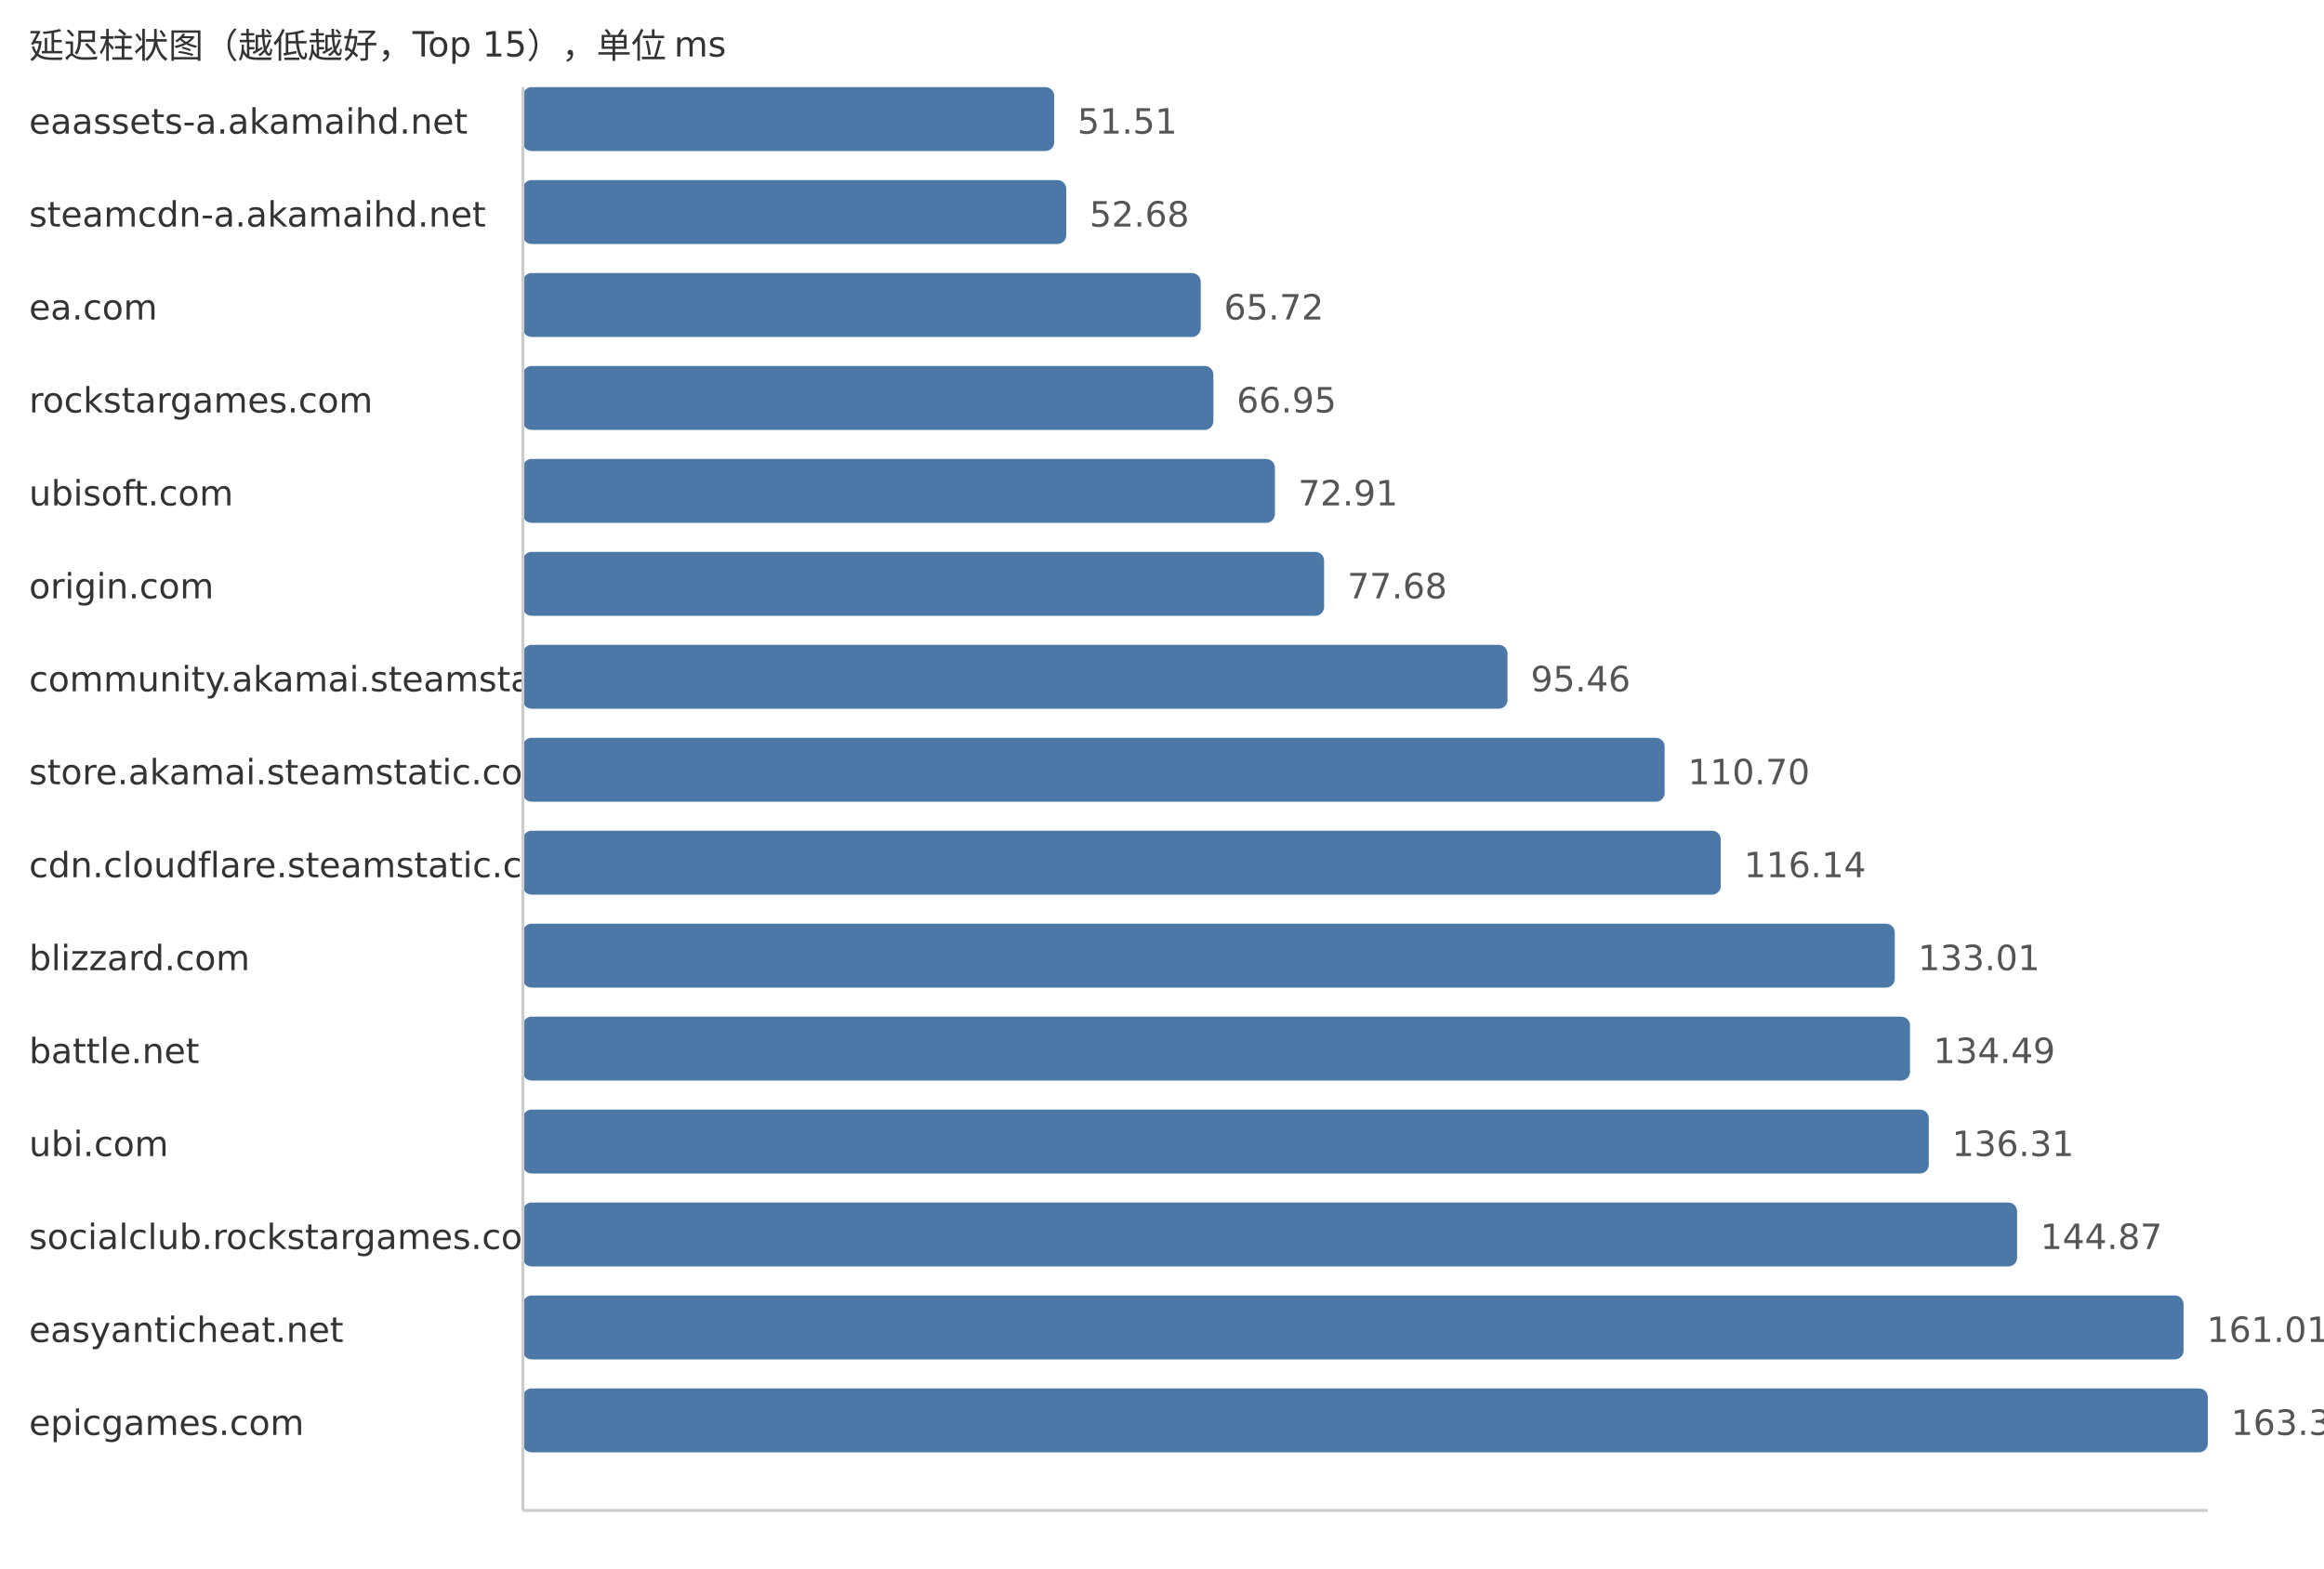
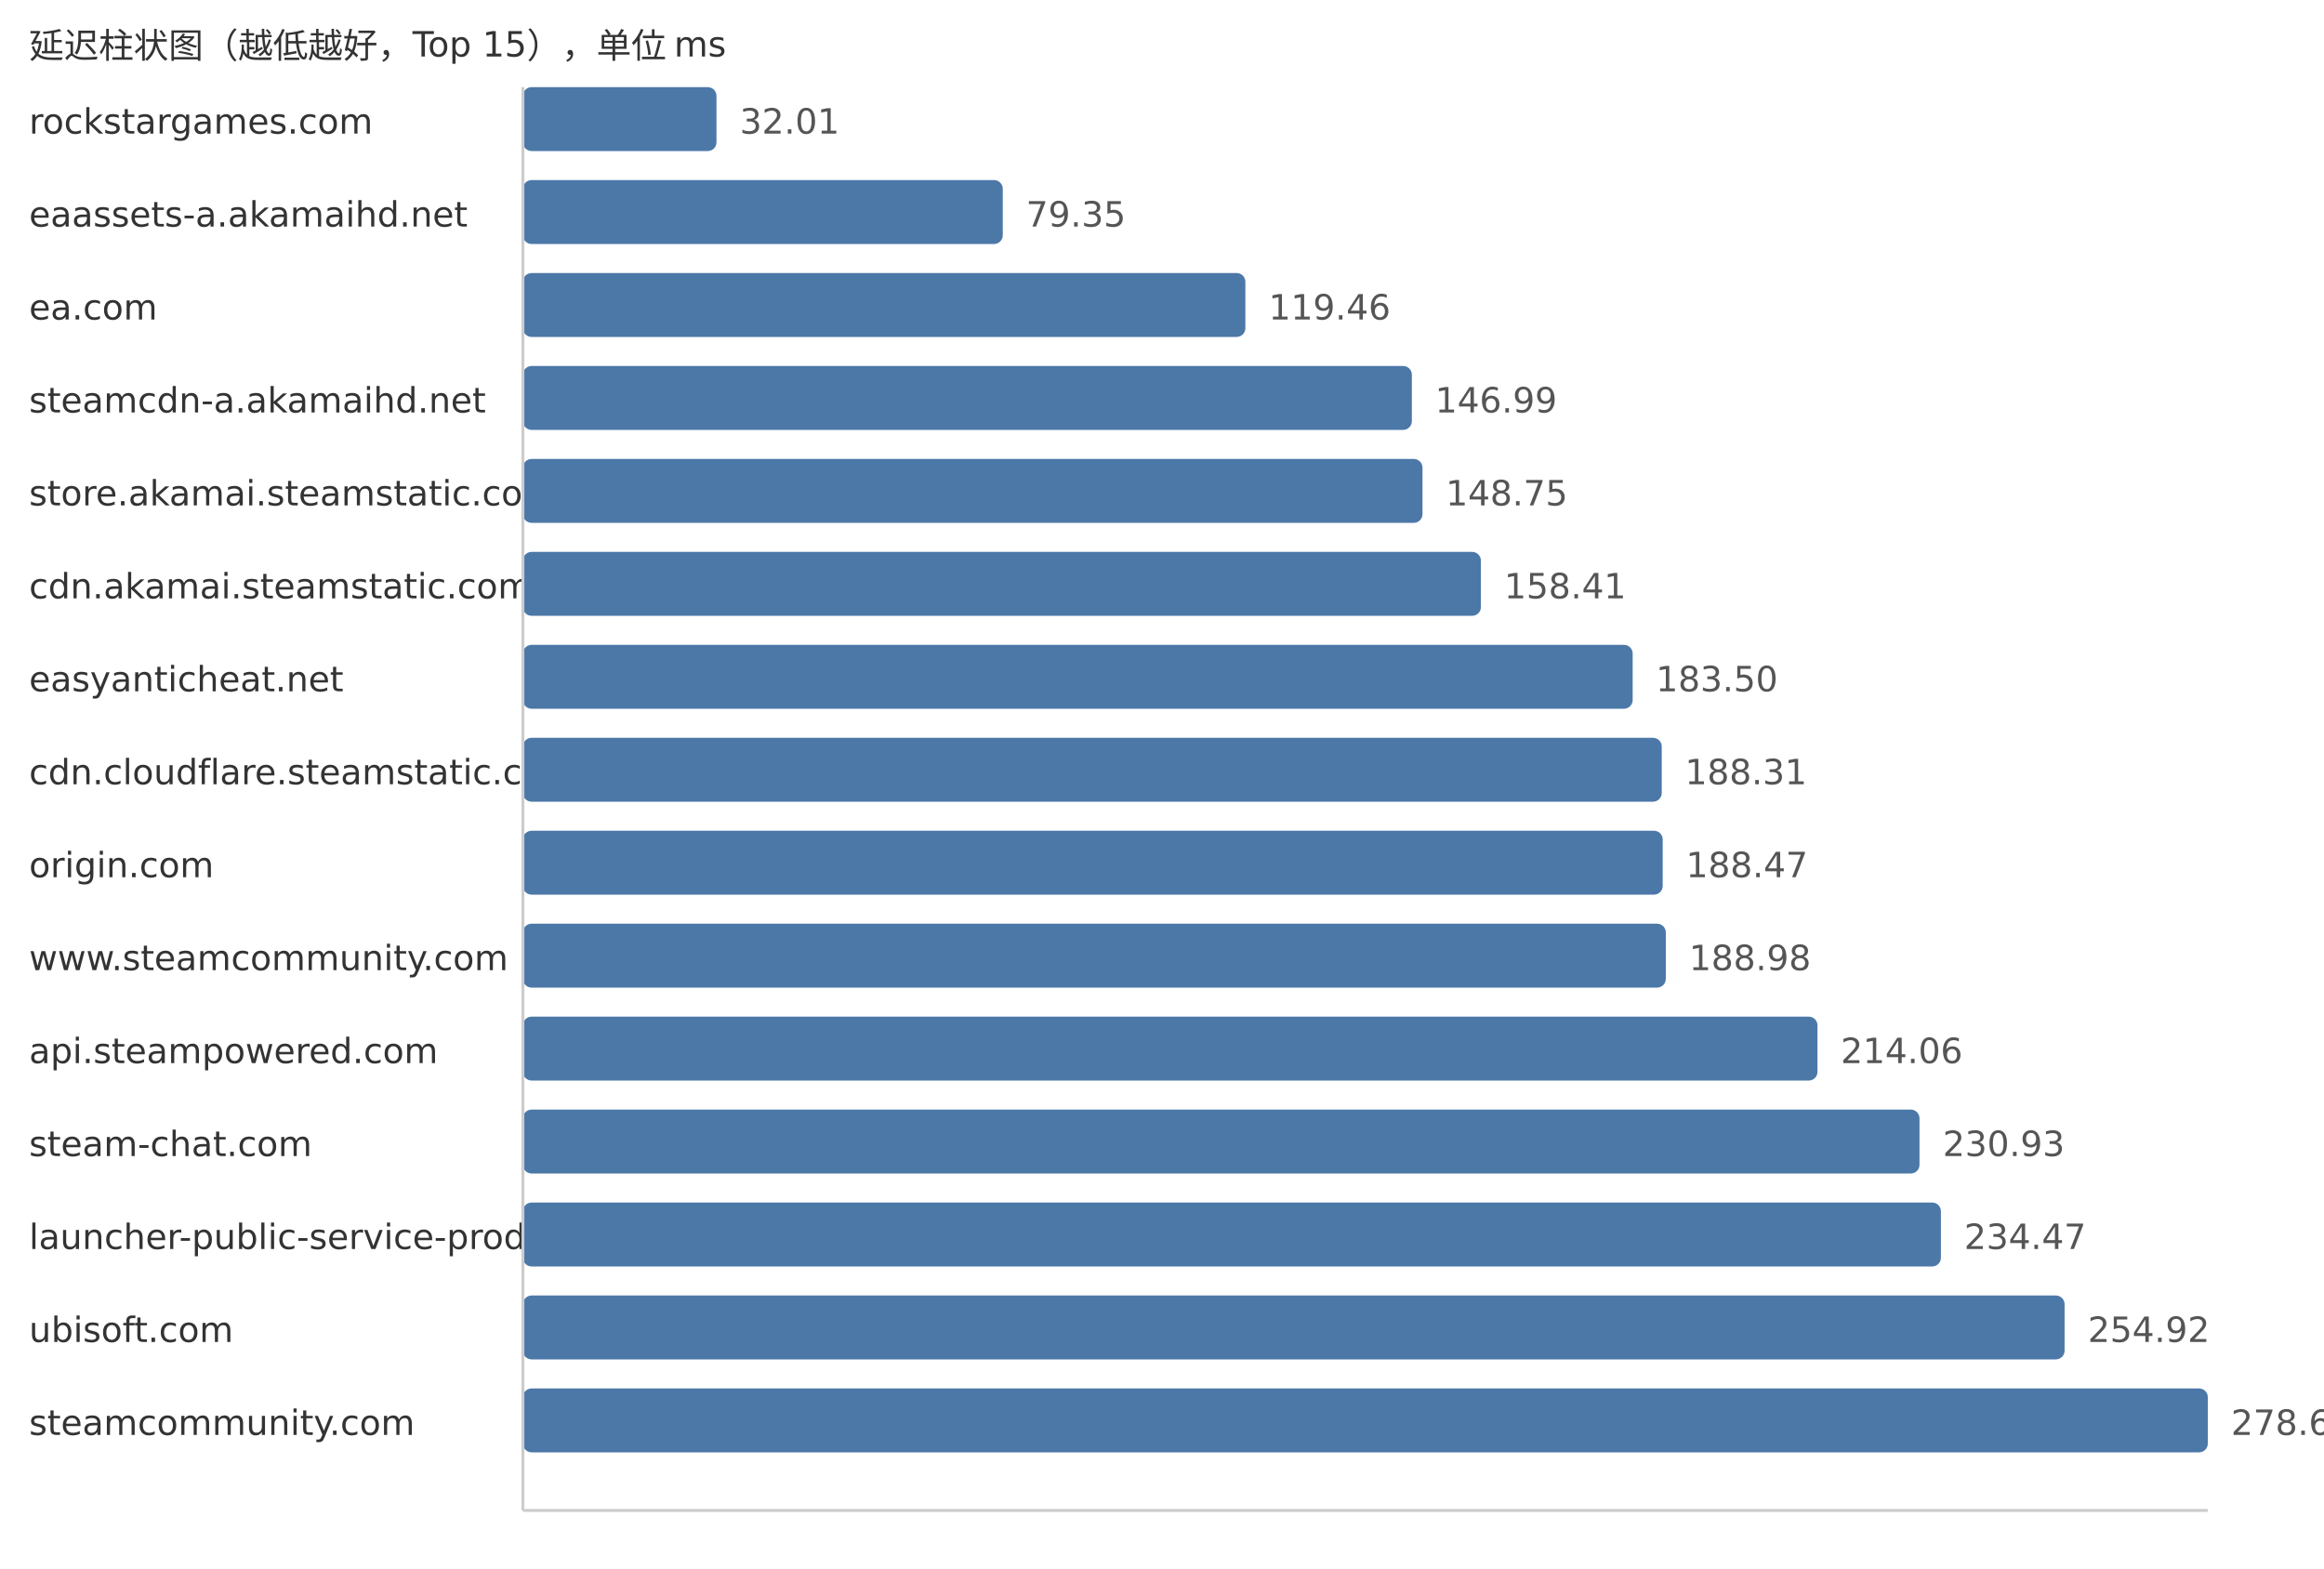
<svg xmlns="http://www.w3.org/2000/svg" width="800" height="540">
  <style> .label{font-family:DejaVu Sans,Verdana,Geneva,sans-serif;font-size:12px;fill:#333} .value{font-family:DejaVu Sans,Verdana,Geneva,sans-serif;font-size:12px;fill:#555} </style>
  <text x="10" y="20" class="label">延迟柱状图（越低越好，Top 15），单位 ms</text>
-   <text x="10" y="46" class="label">eaassets-a.akamaihd.net</text>
-   <rect x="180" y="30" width="182.88" height="22" fill="#4c78a8" rx="3" />
-   <text x="370.88" y="46" class="value">51.51</text>
-   <text x="10" y="78" class="label">steamcdn-a.akamaihd.net</text>
-   <rect x="180" y="62" width="187.04" height="22" fill="#4c78a8" rx="3" />
-   <text x="375.04" y="78" class="value">52.68</text>
+   <text x="10" y="46" class="label">rockstargames.com</text>
+   <rect x="180" y="30" width="66.64" height="22" fill="#4c78a8" rx="3" />
+   <text x="254.64" y="46" class="value">32.01</text>
+   <text x="10" y="78" class="label">eaassets-a.akamaihd.net</text>
+   <rect x="180" y="62" width="165.19" height="22" fill="#4c78a8" rx="3" />
+   <text x="353.19" y="78" class="value">79.35</text>
  <text x="10" y="110" class="label">ea.com</text>
-   <rect x="180" y="94" width="233.33" height="22" fill="#4c78a8" rx="3" />
-   <text x="421.33" y="110" class="value">65.72</text>
-   <text x="10" y="142" class="label">rockstargames.com</text>
-   <rect x="180" y="126" width="237.7" height="22" fill="#4c78a8" rx="3" />
-   <text x="425.7" y="142" class="value">66.95</text>
-   <text x="10" y="174" class="label">ubisoft.com</text>
-   <rect x="180" y="158" width="258.86" height="22" fill="#4c78a8" rx="3" />
-   <text x="446.86" y="174" class="value">72.91</text>
-   <text x="10" y="206" class="label">origin.com</text>
-   <rect x="180" y="190" width="275.8" height="22" fill="#4c78a8" rx="3" />
-   <text x="463.8" y="206" class="value">77.68</text>
-   <text x="10" y="238" class="label">community.akamai.steamstatic.com</text>
-   <rect x="180" y="222" width="338.93" height="22" fill="#4c78a8" rx="3" />
-   <text x="526.93" y="238" class="value">95.46</text>
-   <text x="10" y="270" class="label">store.akamai.steamstatic.com</text>
-   <rect x="180" y="254" width="393.03" height="22" fill="#4c78a8" rx="3" />
-   <text x="581.03" y="270" class="value">110.70</text>
-   <text x="10" y="302" class="label">cdn.cloudflare.steamstatic.com</text>
-   <rect x="180" y="286" width="412.35" height="22" fill="#4c78a8" rx="3" />
-   <text x="600.35" y="302" class="value">116.14</text>
-   <text x="10" y="334" class="label">blizzard.com</text>
-   <rect x="180" y="318" width="472.24" height="22" fill="#4c78a8" rx="3" />
-   <text x="660.24" y="334" class="value">133.01</text>
-   <text x="10" y="366" class="label">battle.net</text>
-   <rect x="180" y="350" width="477.5" height="22" fill="#4c78a8" rx="3" />
-   <text x="665.5" y="366" class="value">134.49</text>
-   <text x="10" y="398" class="label">ubi.com</text>
-   <rect x="180" y="382" width="483.96" height="22" fill="#4c78a8" rx="3" />
-   <text x="671.96" y="398" class="value">136.31</text>
-   <text x="10" y="430" class="label">socialclub.rockstargames.com</text>
-   <rect x="180" y="414" width="514.35" height="22" fill="#4c78a8" rx="3" />
-   <text x="702.35" y="430" class="value">144.87</text>
-   <text x="10" y="462" class="label">easyanticheat.net</text>
-   <rect x="180" y="446" width="571.66" height="22" fill="#4c78a8" rx="3" />
-   <text x="759.66" y="462" class="value">161.01</text>
-   <text x="10" y="494" class="label">epicgames.com</text>
+   <rect x="180" y="94" width="248.7" height="22" fill="#4c78a8" rx="3" />
+   <text x="436.7" y="110" class="value">119.46</text>
+   <text x="10" y="142" class="label">steamcdn-a.akamaihd.net</text>
+   <rect x="180" y="126" width="306.01" height="22" fill="#4c78a8" rx="3" />
+   <text x="494.01" y="142" class="value">146.99</text>
+   <text x="10" y="174" class="label">store.akamai.steamstatic.com</text>
+   <rect x="180" y="158" width="309.67" height="22" fill="#4c78a8" rx="3" />
+   <text x="497.67" y="174" class="value">148.75</text>
+   <text x="10" y="206" class="label">cdn.akamai.steamstatic.com</text>
+   <rect x="180" y="190" width="329.78" height="22" fill="#4c78a8" rx="3" />
+   <text x="517.78" y="206" class="value">158.41</text>
+   <text x="10" y="238" class="label">easyanticheat.net</text>
+   <rect x="180" y="222" width="382.02" height="22" fill="#4c78a8" rx="3" />
+   <text x="570.02" y="238" class="value">183.50</text>
+   <text x="10" y="270" class="label">cdn.cloudflare.steamstatic.com</text>
+   <rect x="180" y="254" width="392.03" height="22" fill="#4c78a8" rx="3" />
+   <text x="580.03" y="270" class="value">188.31</text>
+   <text x="10" y="302" class="label">origin.com</text>
+   <rect x="180" y="286" width="392.36" height="22" fill="#4c78a8" rx="3" />
+   <text x="580.36" y="302" class="value">188.47</text>
+   <text x="10" y="334" class="label">www.steamcommunity.com</text>
+   <rect x="180" y="318" width="393.43" height="22" fill="#4c78a8" rx="3" />
+   <text x="581.43" y="334" class="value">188.98</text>
+   <text x="10" y="366" class="label">api.steampowered.com</text>
+   <rect x="180" y="350" width="445.64" height="22" fill="#4c78a8" rx="3" />
+   <text x="633.64" y="366" class="value">214.06</text>
+   <text x="10" y="398" class="label">steam-chat.com</text>
+   <rect x="180" y="382" width="480.76" height="22" fill="#4c78a8" rx="3" />
+   <text x="668.76" y="398" class="value">230.93</text>
+   <text x="10" y="430" class="label">launcher-public-service-prod06.ol.epicgames.com</text>
+   <rect x="180" y="414" width="488.13" height="22" fill="#4c78a8" rx="3" />
+   <text x="676.13" y="430" class="value">234.47</text>
+   <text x="10" y="462" class="label">ubisoft.com</text>
+   <rect x="180" y="446" width="530.7" height="22" fill="#4c78a8" rx="3" />
+   <text x="718.7" y="462" class="value">254.92</text>
+   <text x="10" y="494" class="label">steamcommunity.com</text>
  <rect x="180" y="478" width="580.0" height="22" fill="#4c78a8" rx="3" />
-   <text x="768.0" y="494" class="value">163.36</text>
+   <text x="768.0" y="494" class="value">278.60</text>
  <line x1="180" y1="30" x2="180" y2="520" stroke="#ccc" />
  <line x1="180" y1="520" x2="760" y2="520" stroke="#ccc" />
</svg>
